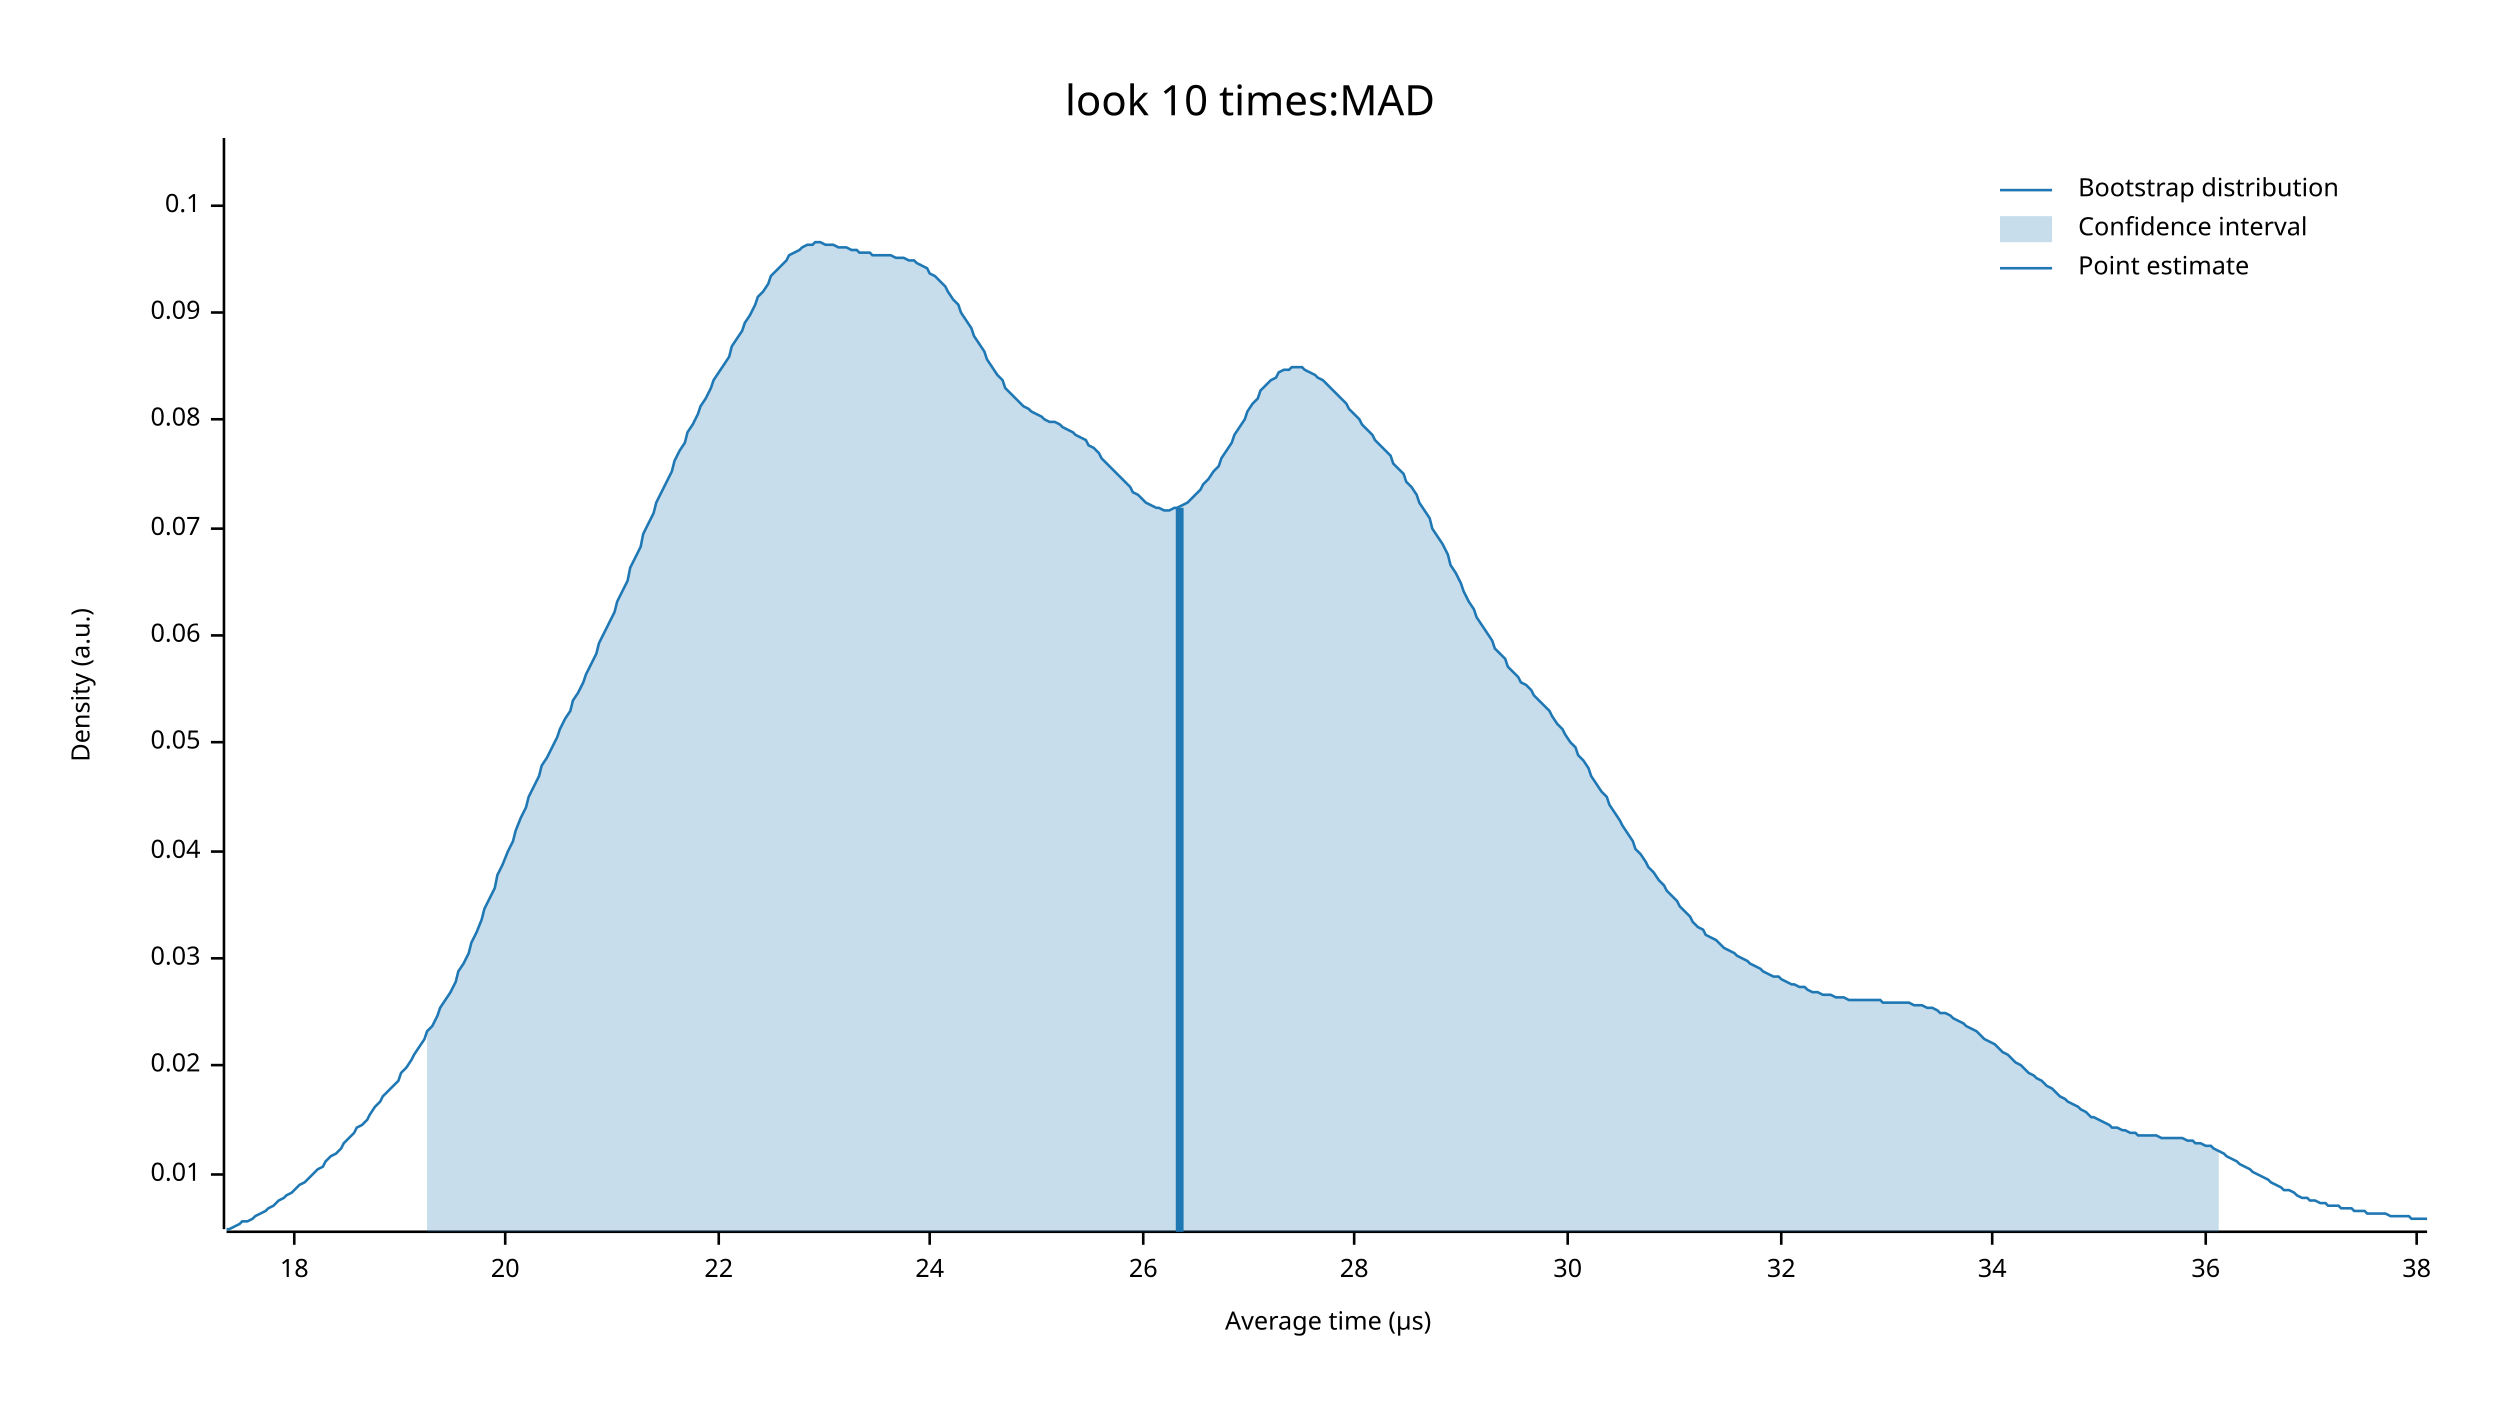
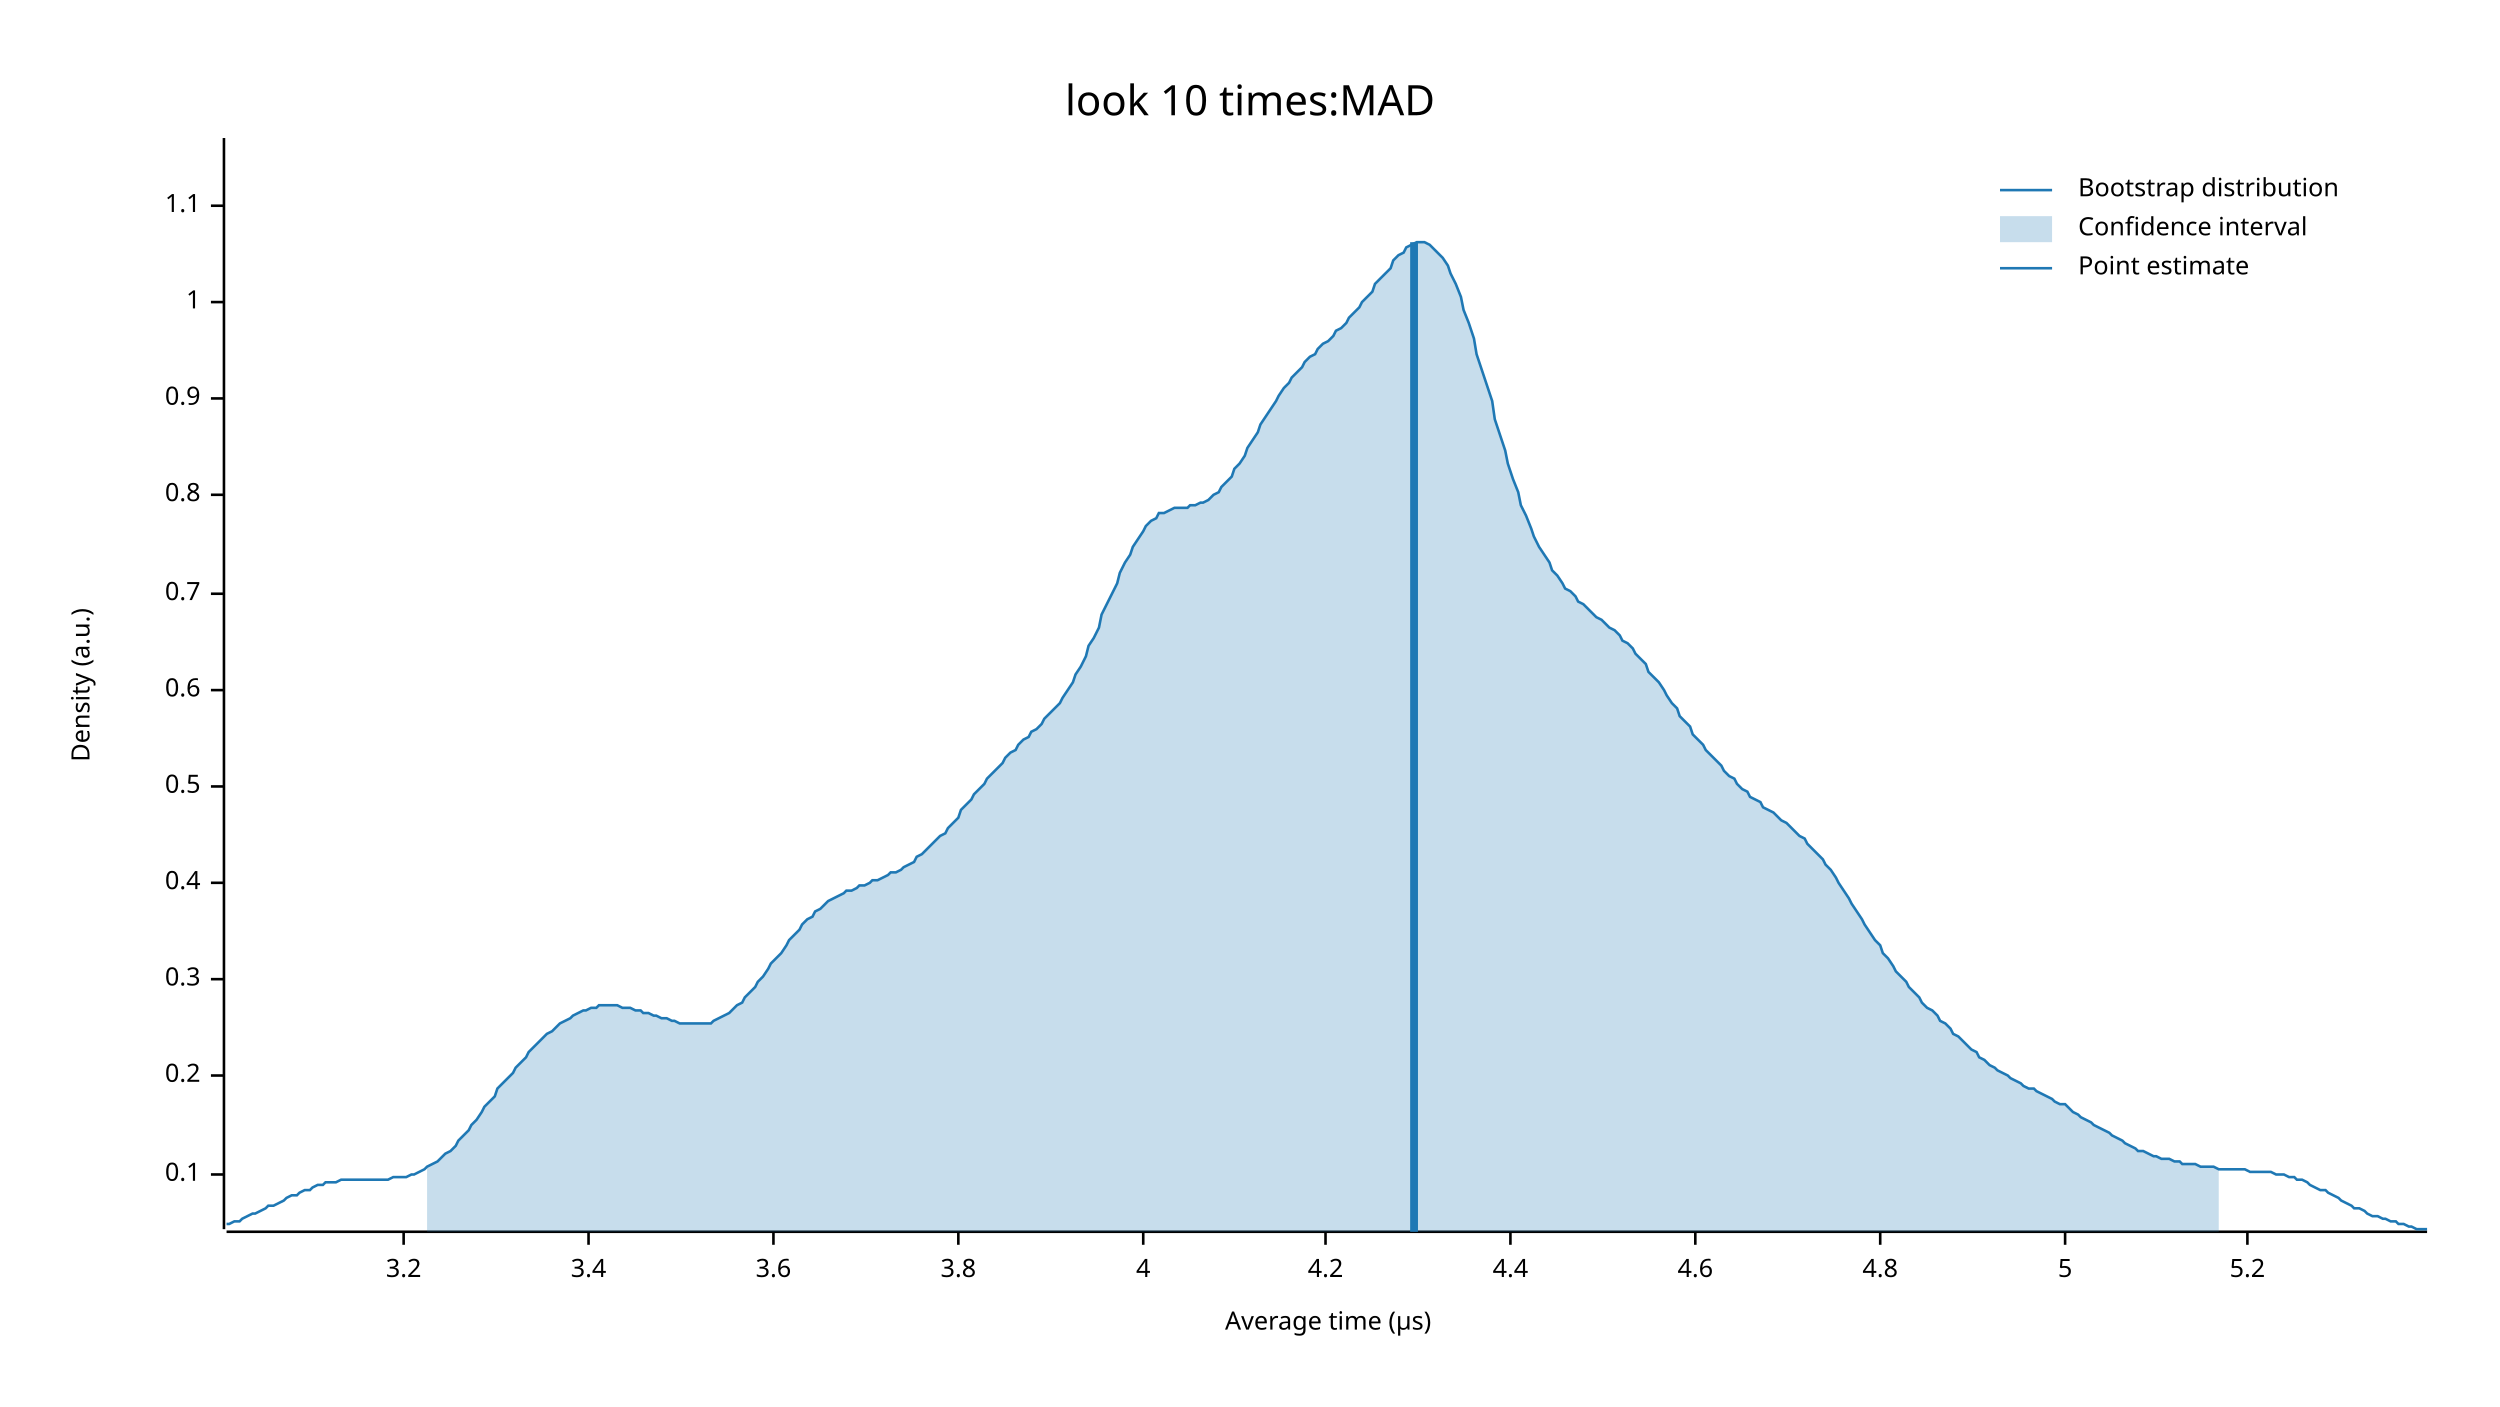
<svg xmlns="http://www.w3.org/2000/svg" width="960" height="540" viewBox="0 0 960 540">
  <text x="480" y="32" dy="0.76em" text-anchor="middle" font-family="sans-serif" font-size="16.129" opacity="1" fill="#000000">
look 10 times:MAD
</text>
  <text x="27" y="263" dy="0.76em" text-anchor="middle" font-family="sans-serif" font-size="9.677" opacity="1" fill="#000000" transform="rotate(270, 27, 263)">
Density (a.u.)
</text>
  <text x="510" y="513" dy="-0.5ex" text-anchor="middle" font-family="sans-serif" font-size="9.677" opacity="1" fill="#000000">
Average time (µs)
</text>
  <polyline fill="none" opacity="1" stroke="#000000" stroke-width="1" points="86,53 86,472 " />
  <text x="77" y="451" dy="0.5ex" text-anchor="end" font-family="sans-serif" font-size="9.677" opacity="1" fill="#000000">
- 0.01
+ 0.1
</text>
  <polyline fill="none" opacity="1" stroke="#000000" stroke-width="1" points="81,451 86,451 " />
-   <text x="77" y="409" dy="0.5ex" text-anchor="end" font-family="sans-serif" font-size="9.677" opacity="1" fill="#000000">
- 0.02
+   <text x="77" y="413" dy="0.5ex" text-anchor="end" font-family="sans-serif" font-size="9.677" opacity="1" fill="#000000">
+ 0.2
</text>
-   <polyline fill="none" opacity="1" stroke="#000000" stroke-width="1" points="81,409 86,409 " />
-   <text x="77" y="368" dy="0.5ex" text-anchor="end" font-family="sans-serif" font-size="9.677" opacity="1" fill="#000000">
- 0.03
+   <polyline fill="none" opacity="1" stroke="#000000" stroke-width="1" points="81,413 86,413 " />
+   <text x="77" y="376" dy="0.5ex" text-anchor="end" font-family="sans-serif" font-size="9.677" opacity="1" fill="#000000">
+ 0.3
</text>
-   <polyline fill="none" opacity="1" stroke="#000000" stroke-width="1" points="81,368 86,368 " />
-   <text x="77" y="327" dy="0.5ex" text-anchor="end" font-family="sans-serif" font-size="9.677" opacity="1" fill="#000000">
- 0.04
+   <polyline fill="none" opacity="1" stroke="#000000" stroke-width="1" points="81,376 86,376 " />
+   <text x="77" y="339" dy="0.5ex" text-anchor="end" font-family="sans-serif" font-size="9.677" opacity="1" fill="#000000">
+ 0.4
</text>
-   <polyline fill="none" opacity="1" stroke="#000000" stroke-width="1" points="81,327 86,327 " />
-   <text x="77" y="285" dy="0.5ex" text-anchor="end" font-family="sans-serif" font-size="9.677" opacity="1" fill="#000000">
- 0.05
+   <polyline fill="none" opacity="1" stroke="#000000" stroke-width="1" points="81,339 86,339 " />
+   <text x="77" y="302" dy="0.5ex" text-anchor="end" font-family="sans-serif" font-size="9.677" opacity="1" fill="#000000">
+ 0.5
</text>
-   <polyline fill="none" opacity="1" stroke="#000000" stroke-width="1" points="81,285 86,285 " />
-   <text x="77" y="244" dy="0.5ex" text-anchor="end" font-family="sans-serif" font-size="9.677" opacity="1" fill="#000000">
- 0.06
+   <polyline fill="none" opacity="1" stroke="#000000" stroke-width="1" points="81,302 86,302 " />
+   <text x="77" y="265" dy="0.5ex" text-anchor="end" font-family="sans-serif" font-size="9.677" opacity="1" fill="#000000">
+ 0.6
</text>
-   <polyline fill="none" opacity="1" stroke="#000000" stroke-width="1" points="81,244 86,244 " />
-   <text x="77" y="203" dy="0.5ex" text-anchor="end" font-family="sans-serif" font-size="9.677" opacity="1" fill="#000000">
- 0.07
+   <polyline fill="none" opacity="1" stroke="#000000" stroke-width="1" points="81,265 86,265 " />
+   <text x="77" y="228" dy="0.5ex" text-anchor="end" font-family="sans-serif" font-size="9.677" opacity="1" fill="#000000">
+ 0.7
</text>
-   <polyline fill="none" opacity="1" stroke="#000000" stroke-width="1" points="81,203 86,203 " />
-   <text x="77" y="161" dy="0.5ex" text-anchor="end" font-family="sans-serif" font-size="9.677" opacity="1" fill="#000000">
- 0.08
+   <polyline fill="none" opacity="1" stroke="#000000" stroke-width="1" points="81,228 86,228 " />
+   <text x="77" y="190" dy="0.5ex" text-anchor="end" font-family="sans-serif" font-size="9.677" opacity="1" fill="#000000">
+ 0.8
</text>
-   <polyline fill="none" opacity="1" stroke="#000000" stroke-width="1" points="81,161 86,161 " />
-   <text x="77" y="120" dy="0.5ex" text-anchor="end" font-family="sans-serif" font-size="9.677" opacity="1" fill="#000000">
- 0.09
+   <polyline fill="none" opacity="1" stroke="#000000" stroke-width="1" points="81,190 86,190 " />
+   <text x="77" y="153" dy="0.5ex" text-anchor="end" font-family="sans-serif" font-size="9.677" opacity="1" fill="#000000">
+ 0.9
</text>
-   <polyline fill="none" opacity="1" stroke="#000000" stroke-width="1" points="81,120 86,120 " />
+   <polyline fill="none" opacity="1" stroke="#000000" stroke-width="1" points="81,153 86,153 " />
+   <text x="77" y="116" dy="0.5ex" text-anchor="end" font-family="sans-serif" font-size="9.677" opacity="1" fill="#000000">
+ 1
+ </text>
+   <polyline fill="none" opacity="1" stroke="#000000" stroke-width="1" points="81,116 86,116 " />
  <text x="77" y="79" dy="0.5ex" text-anchor="end" font-family="sans-serif" font-size="9.677" opacity="1" fill="#000000">
- 0.1
+ 1.1
</text>
  <polyline fill="none" opacity="1" stroke="#000000" stroke-width="1" points="81,79 86,79 " />
  <polyline fill="none" opacity="1" stroke="#000000" stroke-width="1" points="87,473 932,473 " />
-   <text x="113" y="483" dy="0.76em" text-anchor="middle" font-family="sans-serif" font-size="9.677" opacity="1" fill="#000000">
- 18
+   <text x="155" y="483" dy="0.76em" text-anchor="middle" font-family="sans-serif" font-size="9.677" opacity="1" fill="#000000">
+ 3.2
</text>
-   <polyline fill="none" opacity="1" stroke="#000000" stroke-width="1" points="113,473 113,478 " />
-   <text x="194" y="483" dy="0.76em" text-anchor="middle" font-family="sans-serif" font-size="9.677" opacity="1" fill="#000000">
- 20
+   <polyline fill="none" opacity="1" stroke="#000000" stroke-width="1" points="155,473 155,478 " />
+   <text x="226" y="483" dy="0.76em" text-anchor="middle" font-family="sans-serif" font-size="9.677" opacity="1" fill="#000000">
+ 3.4
</text>
-   <polyline fill="none" opacity="1" stroke="#000000" stroke-width="1" points="194,473 194,478 " />
-   <text x="276" y="483" dy="0.76em" text-anchor="middle" font-family="sans-serif" font-size="9.677" opacity="1" fill="#000000">
- 22
+   <polyline fill="none" opacity="1" stroke="#000000" stroke-width="1" points="226,473 226,478 " />
+   <text x="297" y="483" dy="0.76em" text-anchor="middle" font-family="sans-serif" font-size="9.677" opacity="1" fill="#000000">
+ 3.6
</text>
-   <polyline fill="none" opacity="1" stroke="#000000" stroke-width="1" points="276,473 276,478 " />
-   <text x="357" y="483" dy="0.76em" text-anchor="middle" font-family="sans-serif" font-size="9.677" opacity="1" fill="#000000">
- 24
+   <polyline fill="none" opacity="1" stroke="#000000" stroke-width="1" points="297,473 297,478 " />
+   <text x="368" y="483" dy="0.76em" text-anchor="middle" font-family="sans-serif" font-size="9.677" opacity="1" fill="#000000">
+ 3.8
</text>
-   <polyline fill="none" opacity="1" stroke="#000000" stroke-width="1" points="357,473 357,478 " />
+   <polyline fill="none" opacity="1" stroke="#000000" stroke-width="1" points="368,473 368,478 " />
  <text x="439" y="483" dy="0.76em" text-anchor="middle" font-family="sans-serif" font-size="9.677" opacity="1" fill="#000000">
- 26
+ 4
</text>
  <polyline fill="none" opacity="1" stroke="#000000" stroke-width="1" points="439,473 439,478 " />
-   <text x="520" y="483" dy="0.76em" text-anchor="middle" font-family="sans-serif" font-size="9.677" opacity="1" fill="#000000">
- 28
+   <text x="509" y="483" dy="0.76em" text-anchor="middle" font-family="sans-serif" font-size="9.677" opacity="1" fill="#000000">
+ 4.2
</text>
-   <polyline fill="none" opacity="1" stroke="#000000" stroke-width="1" points="520,473 520,478 " />
-   <text x="602" y="483" dy="0.76em" text-anchor="middle" font-family="sans-serif" font-size="9.677" opacity="1" fill="#000000">
- 30
+   <polyline fill="none" opacity="1" stroke="#000000" stroke-width="1" points="509,473 509,478 " />
+   <text x="580" y="483" dy="0.76em" text-anchor="middle" font-family="sans-serif" font-size="9.677" opacity="1" fill="#000000">
+ 4.4
</text>
-   <polyline fill="none" opacity="1" stroke="#000000" stroke-width="1" points="602,473 602,478 " />
-   <text x="684" y="483" dy="0.76em" text-anchor="middle" font-family="sans-serif" font-size="9.677" opacity="1" fill="#000000">
- 32
+   <polyline fill="none" opacity="1" stroke="#000000" stroke-width="1" points="580,473 580,478 " />
+   <text x="651" y="483" dy="0.76em" text-anchor="middle" font-family="sans-serif" font-size="9.677" opacity="1" fill="#000000">
+ 4.6
</text>
-   <polyline fill="none" opacity="1" stroke="#000000" stroke-width="1" points="684,473 684,478 " />
-   <text x="765" y="483" dy="0.76em" text-anchor="middle" font-family="sans-serif" font-size="9.677" opacity="1" fill="#000000">
- 34
+   <polyline fill="none" opacity="1" stroke="#000000" stroke-width="1" points="651,473 651,478 " />
+   <text x="722" y="483" dy="0.76em" text-anchor="middle" font-family="sans-serif" font-size="9.677" opacity="1" fill="#000000">
+ 4.8
</text>
-   <polyline fill="none" opacity="1" stroke="#000000" stroke-width="1" points="765,473 765,478 " />
-   <text x="847" y="483" dy="0.76em" text-anchor="middle" font-family="sans-serif" font-size="9.677" opacity="1" fill="#000000">
- 36
+   <polyline fill="none" opacity="1" stroke="#000000" stroke-width="1" points="722,473 722,478 " />
+   <text x="793" y="483" dy="0.76em" text-anchor="middle" font-family="sans-serif" font-size="9.677" opacity="1" fill="#000000">
+ 5
</text>
-   <polyline fill="none" opacity="1" stroke="#000000" stroke-width="1" points="847,473 847,478 " />
-   <text x="928" y="483" dy="0.76em" text-anchor="middle" font-family="sans-serif" font-size="9.677" opacity="1" fill="#000000">
- 38
+   <polyline fill="none" opacity="1" stroke="#000000" stroke-width="1" points="793,473 793,478 " />
+   <text x="863" y="483" dy="0.76em" text-anchor="middle" font-family="sans-serif" font-size="9.677" opacity="1" fill="#000000">
+ 5.2
</text>
-   <polyline fill="none" opacity="1" stroke="#000000" stroke-width="1" points="928,473 928,478 " />
-   <polyline fill="none" opacity="1" stroke="#1F78B4" stroke-width="1" points="87,472 88,472 90,471 92,470 93,469 95,469 97,468 98,467 100,466 102,465 103,464 105,463 107,461 109,460 110,459 112,458 114,456 115,455 117,454 119,452 120,451 122,449 124,448 125,446 127,444 129,443 131,441 132,439 134,437 136,435 137,433 139,432 141,430 142,428 144,425 146,423 147,421 149,419 151,417 153,415 154,412 156,410 158,407 159,405 161,402 163,399 164,396 166,394 168,390 169,387 171,384 173,381 175,377 176,373 178,370 180,366 181,362 183,358 185,353 186,349 188,345 190,341 191,336 193,332 195,327 197,323 198,319 200,314 202,310 203,306 205,302 207,298 208,294 210,291 212,287 214,283 215,280 217,276 219,273 220,269 222,266 224,262 225,259 227,255 229,251 230,247 232,243 234,239 236,235 237,231 239,227 241,223 242,218 244,214 246,210 247,205 249,201 251,197 252,193 254,189 256,185 258,181 259,177 261,173 263,170 264,166 266,163 268,159 269,156 271,153 273,149 274,146 276,143 278,140 280,137 281,133 283,130 285,127 286,124 288,121 290,117 291,114 293,112 295,109 296,106 298,104 300,102 302,100 303,98 305,97 307,96 308,95 310,94 312,94 313,93 315,93 317,94 318,94 320,94 322,95 324,95 325,95 327,96 329,96 330,97 332,97 334,97 335,98 337,98 339,98 341,98 342,98 344,99 346,99 347,99 349,100 351,100 352,101 354,102 356,103 357,105 359,106 361,108 363,110 364,112 366,115 368,117 369,120 371,123 373,126 374,129 376,132 378,135 379,138 381,141 383,144 385,146 386,149 388,151 390,153 391,154 393,156 395,157 396,158 398,159 400,160 401,161 403,162 405,162 407,163 408,164 410,165 412,166 413,167 415,168 417,169 418,171 420,172 422,174 423,176 425,178 427,180 429,182 430,183 432,185 434,187 435,189 437,190 439,192 440,193 442,194 444,195 445,195 447,196 449,196 451,195 452,195 454,194 456,193 457,192 459,190 461,188 462,186 464,184 466,181 468,179 469,176 471,173 473,170 474,167 476,164 478,161 479,158 481,155 483,153 484,150 486,148 488,146 490,145 491,143 493,142 495,142 496,141 498,141 500,141 501,142 503,143 505,144 506,145 508,146 510,148 512,150 513,151 515,153 517,155 518,157 520,159 522,161 523,163 525,165 527,167 528,169 530,171 532,173 534,175 535,178 537,180 539,182 540,185 542,187 544,190 545,193 547,196 549,199 550,203 552,206 554,209 556,213 557,217 559,220 561,224 562,227 564,231 566,234 567,237 569,240 571,243 573,246 574,249 576,251 578,253 579,256 581,258 583,260 584,262 586,263 588,265 589,267 591,269 593,271 595,273 596,275 598,278 600,280 601,282 603,285 605,287 606,290 608,292 610,295 611,298 613,301 615,304 617,306 618,309 620,312 622,315 623,317 625,320 627,323 628,326 630,328 632,331 633,333 635,335 637,338 639,340 640,342 642,344 644,346 645,348 647,350 649,352 650,354 652,356 654,357 655,359 657,360 659,361 661,363 662,364 664,365 666,366 667,367 669,368 671,369 672,370 674,371 676,372 677,373 679,374 681,375 683,375 684,376 686,377 688,378 689,378 691,379 693,379 694,380 696,381 698,381 700,382 701,382 703,382 705,383 706,383 708,383 710,384 711,384 713,384 715,384 716,384 718,384 720,384 722,384 723,385 725,385 727,385 728,385 730,385 732,385 733,385 735,386 737,386 738,386 740,387 742,387 744,388 745,389 747,389 749,390 750,391 752,392 754,393 755,394 757,395 759,396 760,397 762,399 764,400 766,401 767,402 769,404 771,405 772,406 774,408 776,409 777,410 779,412 781,413 782,414 784,415 786,417 788,418 789,419 791,421 793,422 794,423 796,424 798,425 799,426 801,427 803,429 804,429 806,430 808,431 810,432 811,433 813,433 815,434 816,434 818,435 820,435 821,436 823,436 825,436 827,436 828,436 830,437 832,437 833,437 835,437 837,437 838,437 840,438 842,438 843,439 845,439 847,440 849,440 850,441 852,442 854,443 855,444 857,445 859,446 860,447 862,448 864,449 865,450 867,451 869,452 871,453 872,454 874,455 876,456 877,457 879,457 881,458 882,459 884,460 886,460 887,461 889,461 891,462 893,462 894,463 896,463 898,463 899,464 901,464 903,464 904,465 906,465 908,465 909,466 911,466 913,466 915,466 916,466 918,467 920,467 921,467 923,467 925,467 926,468 928,468 930,468 932,468 " />
-   <polygon opacity="0.25" fill="#1F78B4" points="164,396 166,394 168,390 169,387 171,384 173,381 175,377 176,373 178,370 180,366 181,362 183,358 185,353 186,349 188,345 190,341 191,336 193,332 195,327 197,323 198,319 200,314 202,310 203,306 205,302 207,298 208,294 210,291 212,287 214,283 215,280 217,276 219,273 220,269 222,266 224,262 225,259 227,255 229,251 230,247 232,243 234,239 236,235 237,231 239,227 241,223 242,218 244,214 246,210 247,205 249,201 251,197 252,193 254,189 256,185 258,181 259,177 261,173 263,170 264,166 266,163 268,159 269,156 271,153 273,149 274,146 276,143 278,140 280,137 281,133 283,130 285,127 286,124 288,121 290,117 291,114 293,112 295,109 296,106 298,104 300,102 302,100 303,98 305,97 307,96 308,95 310,94 312,94 313,93 315,93 317,94 318,94 320,94 322,95 324,95 325,95 327,96 329,96 330,97 332,97 334,97 335,98 337,98 339,98 341,98 342,98 344,99 346,99 347,99 349,100 351,100 352,101 354,102 356,103 357,105 359,106 361,108 363,110 364,112 366,115 368,117 369,120 371,123 373,126 374,129 376,132 378,135 379,138 381,141 383,144 385,146 386,149 388,151 390,153 391,154 393,156 395,157 396,158 398,159 400,160 401,161 403,162 405,162 407,163 408,164 410,165 412,166 413,167 415,168 417,169 418,171 420,172 422,174 423,176 425,178 427,180 429,182 430,183 432,185 434,187 435,189 437,190 439,192 440,193 442,194 444,195 445,195 447,196 449,196 451,195 452,195 454,194 456,193 457,192 459,190 461,188 462,186 464,184 466,181 468,179 469,176 471,173 473,170 474,167 476,164 478,161 479,158 481,155 483,153 484,150 486,148 488,146 490,145 491,143 493,142 495,142 496,141 498,141 500,141 501,142 503,143 505,144 506,145 508,146 510,148 512,150 513,151 515,153 517,155 518,157 520,159 522,161 523,163 525,165 527,167 528,169 530,171 532,173 534,175 535,178 537,180 539,182 540,185 542,187 544,190 545,193 547,196 549,199 550,203 552,206 554,209 556,213 557,217 559,220 561,224 562,227 564,231 566,234 567,237 569,240 571,243 573,246 574,249 576,251 578,253 579,256 581,258 583,260 584,262 586,263 588,265 589,267 591,269 593,271 595,273 596,275 598,278 600,280 601,282 603,285 605,287 606,290 608,292 610,295 611,298 613,301 615,304 617,306 618,309 620,312 622,315 623,317 625,320 627,323 628,326 630,328 632,331 633,333 635,335 637,338 639,340 640,342 642,344 644,346 645,348 647,350 649,352 650,354 652,356 654,357 655,359 657,360 659,361 661,363 662,364 664,365 666,366 667,367 669,368 671,369 672,370 674,371 676,372 677,373 679,374 681,375 683,375 684,376 686,377 688,378 689,378 691,379 693,379 694,380 696,381 698,381 700,382 701,382 703,382 705,383 706,383 708,383 710,384 711,384 713,384 715,384 716,384 718,384 720,384 722,384 723,385 725,385 727,385 728,385 730,385 732,385 733,385 735,386 737,386 738,386 740,387 742,387 744,388 745,389 747,389 749,390 750,391 752,392 754,393 755,394 757,395 759,396 760,397 762,399 764,400 766,401 767,402 769,404 771,405 772,406 774,408 776,409 777,410 779,412 781,413 782,414 784,415 786,417 788,418 789,419 791,421 793,422 794,423 796,424 798,425 799,426 801,427 803,429 804,429 806,430 808,431 810,432 811,433 813,433 815,434 816,434 818,435 820,435 821,436 823,436 825,436 827,436 828,436 830,437 832,437 833,437 835,437 837,437 838,437 840,438 842,438 843,439 845,439 847,440 849,440 850,441 852,442 852,473 164,473 " />
-   <polyline fill="none" opacity="1" stroke="#1F78B4" stroke-width="3" points="453,473 453,195 " />
+   <polyline fill="none" opacity="1" stroke="#000000" stroke-width="1" points="863,473 863,478 " />
+   <polyline fill="none" opacity="1" stroke="#1F78B4" stroke-width="1" points="87,470 88,470 90,469 92,469 93,468 95,467 97,466 98,466 100,465 102,464 103,463 105,463 107,462 109,461 110,460 112,459 114,459 115,458 117,457 119,457 120,456 122,455 124,455 125,454 127,454 129,454 131,453 132,453 134,453 136,453 137,453 139,453 141,453 142,453 144,453 146,453 147,453 149,453 151,452 153,452 154,452 156,452 158,451 159,451 161,450 163,449 164,448 166,447 168,446 169,445 171,443 173,442 175,440 176,438 178,436 180,434 181,432 183,430 185,427 186,425 188,423 190,421 191,418 193,416 195,414 197,412 198,410 200,408 202,406 203,404 205,402 207,400 208,399 210,397 212,396 214,394 215,393 217,392 219,391 220,390 222,389 224,388 225,388 227,387 229,387 230,386 232,386 234,386 236,386 237,386 239,387 241,387 242,387 244,388 246,388 247,389 249,389 251,390 252,390 254,391 256,391 258,392 259,392 261,393 263,393 264,393 266,393 268,393 269,393 271,393 273,393 274,392 276,391 278,390 280,389 281,388 283,386 285,385 286,383 288,381 290,379 291,377 293,375 295,372 296,370 298,368 300,366 302,363 303,361 305,359 307,357 308,355 310,353 312,352 313,350 315,349 317,347 318,346 320,345 322,344 324,343 325,342 327,342 329,341 330,340 332,340 334,339 335,338 337,338 339,337 341,336 342,335 344,335 346,334 347,333 349,332 351,331 352,329 354,328 356,326 357,325 359,323 361,321 363,320 364,318 366,316 368,314 369,311 371,309 373,307 374,305 376,303 378,301 379,299 381,297 383,295 385,293 386,291 388,289 390,288 391,286 393,284 395,283 396,281 398,280 400,278 401,276 403,274 405,272 407,270 408,268 410,265 412,262 413,259 415,256 417,252 418,248 420,245 422,241 423,236 425,232 427,228 429,224 430,220 432,216 434,213 435,210 437,207 439,204 440,202 442,200 444,199 445,197 447,197 449,196 451,195 452,195 454,195 456,195 457,194 459,194 461,193 462,193 464,192 466,190 468,189 469,187 471,185 473,183 474,180 476,178 478,175 479,172 481,169 483,166 484,163 486,160 488,157 490,154 491,152 493,149 495,147 496,145 498,143 500,141 501,139 503,137 505,136 506,134 508,132 510,131 512,129 513,127 515,126 517,124 518,122 520,120 522,118 523,116 525,114 527,112 528,109 530,107 532,105 534,103 535,100 537,98 539,97 540,95 542,94 544,93 545,93 547,93 549,94 550,95 552,97 554,99 556,102 557,105 559,109 561,114 562,119 564,124 566,130 567,136 569,142 571,148 573,154 574,161 576,167 578,173 579,178 581,184 583,189 584,194 586,198 588,203 589,206 591,210 593,213 595,216 596,219 598,221 600,224 601,226 603,227 605,229 606,231 608,232 610,234 611,235 613,237 615,238 617,240 618,241 620,242 622,244 623,246 625,247 627,249 628,251 630,253 632,255 633,258 635,260 637,262 639,265 640,267 642,270 644,272 645,275 647,277 649,279 650,282 652,284 654,286 655,288 657,290 659,292 661,294 662,296 664,298 666,299 667,301 669,303 671,304 672,306 674,307 676,308 677,310 679,311 681,312 683,314 684,315 686,316 688,318 689,319 691,321 693,322 694,324 696,326 698,328 700,330 701,332 703,334 705,337 706,339 708,342 710,345 711,347 713,350 715,353 716,355 718,358 720,361 722,363 723,366 725,368 727,371 728,373 730,375 732,377 733,379 735,381 737,383 738,385 740,387 742,388 744,390 745,392 747,393 749,395 750,397 752,398 754,400 755,401 757,403 759,404 760,406 762,407 764,409 766,410 767,411 769,412 771,413 772,414 774,415 776,416 777,417 779,418 781,418 782,419 784,420 786,421 788,422 789,423 791,424 793,424 794,425 796,427 798,428 799,429 801,430 803,431 804,432 806,433 808,434 810,435 811,436 813,437 815,438 816,439 818,440 820,441 821,442 823,442 825,443 827,444 828,444 830,445 832,445 833,445 835,446 837,446 838,447 840,447 842,447 843,447 845,448 847,448 849,448 850,448 852,449 854,449 855,449 857,449 859,449 860,449 862,449 864,450 865,450 867,450 869,450 871,450 872,450 874,451 876,451 877,451 879,452 881,452 882,453 884,453 886,454 887,455 889,456 891,457 893,457 894,458 896,459 898,460 899,461 901,462 903,463 904,464 906,464 908,465 909,466 911,467 913,467 915,468 916,468 918,469 920,469 921,470 923,470 925,471 926,471 928,472 930,472 932,472 " />
+   <polygon opacity="0.25" fill="#1F78B4" points="164,448 166,447 168,446 169,445 171,443 173,442 175,440 176,438 178,436 180,434 181,432 183,430 185,427 186,425 188,423 190,421 191,418 193,416 195,414 197,412 198,410 200,408 202,406 203,404 205,402 207,400 208,399 210,397 212,396 214,394 215,393 217,392 219,391 220,390 222,389 224,388 225,388 227,387 229,387 230,386 232,386 234,386 236,386 237,386 239,387 241,387 242,387 244,388 246,388 247,389 249,389 251,390 252,390 254,391 256,391 258,392 259,392 261,393 263,393 264,393 266,393 268,393 269,393 271,393 273,393 274,392 276,391 278,390 280,389 281,388 283,386 285,385 286,383 288,381 290,379 291,377 293,375 295,372 296,370 298,368 300,366 302,363 303,361 305,359 307,357 308,355 310,353 312,352 313,350 315,349 317,347 318,346 320,345 322,344 324,343 325,342 327,342 329,341 330,340 332,340 334,339 335,338 337,338 339,337 341,336 342,335 344,335 346,334 347,333 349,332 351,331 352,329 354,328 356,326 357,325 359,323 361,321 363,320 364,318 366,316 368,314 369,311 371,309 373,307 374,305 376,303 378,301 379,299 381,297 383,295 385,293 386,291 388,289 390,288 391,286 393,284 395,283 396,281 398,280 400,278 401,276 403,274 405,272 407,270 408,268 410,265 412,262 413,259 415,256 417,252 418,248 420,245 422,241 423,236 425,232 427,228 429,224 430,220 432,216 434,213 435,210 437,207 439,204 440,202 442,200 444,199 445,197 447,197 449,196 451,195 452,195 454,195 456,195 457,194 459,194 461,193 462,193 464,192 466,190 468,189 469,187 471,185 473,183 474,180 476,178 478,175 479,172 481,169 483,166 484,163 486,160 488,157 490,154 491,152 493,149 495,147 496,145 498,143 500,141 501,139 503,137 505,136 506,134 508,132 510,131 512,129 513,127 515,126 517,124 518,122 520,120 522,118 523,116 525,114 527,112 528,109 530,107 532,105 534,103 535,100 537,98 539,97 540,95 542,94 544,93 545,93 547,93 549,94 550,95 552,97 554,99 556,102 557,105 559,109 561,114 562,119 564,124 566,130 567,136 569,142 571,148 573,154 574,161 576,167 578,173 579,178 581,184 583,189 584,194 586,198 588,203 589,206 591,210 593,213 595,216 596,219 598,221 600,224 601,226 603,227 605,229 606,231 608,232 610,234 611,235 613,237 615,238 617,240 618,241 620,242 622,244 623,246 625,247 627,249 628,251 630,253 632,255 633,258 635,260 637,262 639,265 640,267 642,270 644,272 645,275 647,277 649,279 650,282 652,284 654,286 655,288 657,290 659,292 661,294 662,296 664,298 666,299 667,301 669,303 671,304 672,306 674,307 676,308 677,310 679,311 681,312 683,314 684,315 686,316 688,318 689,319 691,321 693,322 694,324 696,326 698,328 700,330 701,332 703,334 705,337 706,339 708,342 710,345 711,347 713,350 715,353 716,355 718,358 720,361 722,363 723,366 725,368 727,371 728,373 730,375 732,377 733,379 735,381 737,383 738,385 740,387 742,388 744,390 745,392 747,393 749,395 750,397 752,398 754,400 755,401 757,403 759,404 760,406 762,407 764,409 766,410 767,411 769,412 771,413 772,414 774,415 776,416 777,417 779,418 781,418 782,419 784,420 786,421 788,422 789,423 791,424 793,424 794,425 796,427 798,428 799,429 801,430 803,431 804,432 806,433 808,434 810,435 811,436 813,437 815,438 816,439 818,440 820,441 821,442 823,442 825,443 827,444 828,444 830,445 832,445 833,445 835,446 837,446 838,447 840,447 842,447 843,447 845,448 847,448 849,448 850,448 852,449 852,473 164,473 " />
+   <polyline fill="none" opacity="1" stroke="#1F78B4" stroke-width="3" points="543,473 543,93 " />
  <text x="798" y="68" dy="0.76em" text-anchor="start" font-family="sans-serif" font-size="9.677" opacity="1" fill="#000000">
Bootstrap distribution
</text>
  <text x="798" y="83" dy="0.76em" text-anchor="start" font-family="sans-serif" font-size="9.677" opacity="1" fill="#000000">
Confidence interval
</text>
  <text x="798" y="98" dy="0.76em" text-anchor="start" font-family="sans-serif" font-size="9.677" opacity="1" fill="#000000">
Point estimate
</text>
  <polyline fill="none" opacity="1" stroke="#1F78B4" stroke-width="1" points="768,73 788,73 " />
  <rect x="768" y="83" width="20" height="10" opacity="0.25" fill="#1F78B4" stroke="none" />
  <polyline fill="none" opacity="1" stroke="#1F78B4" stroke-width="1" points="768,103 788,103 " />
</svg>
